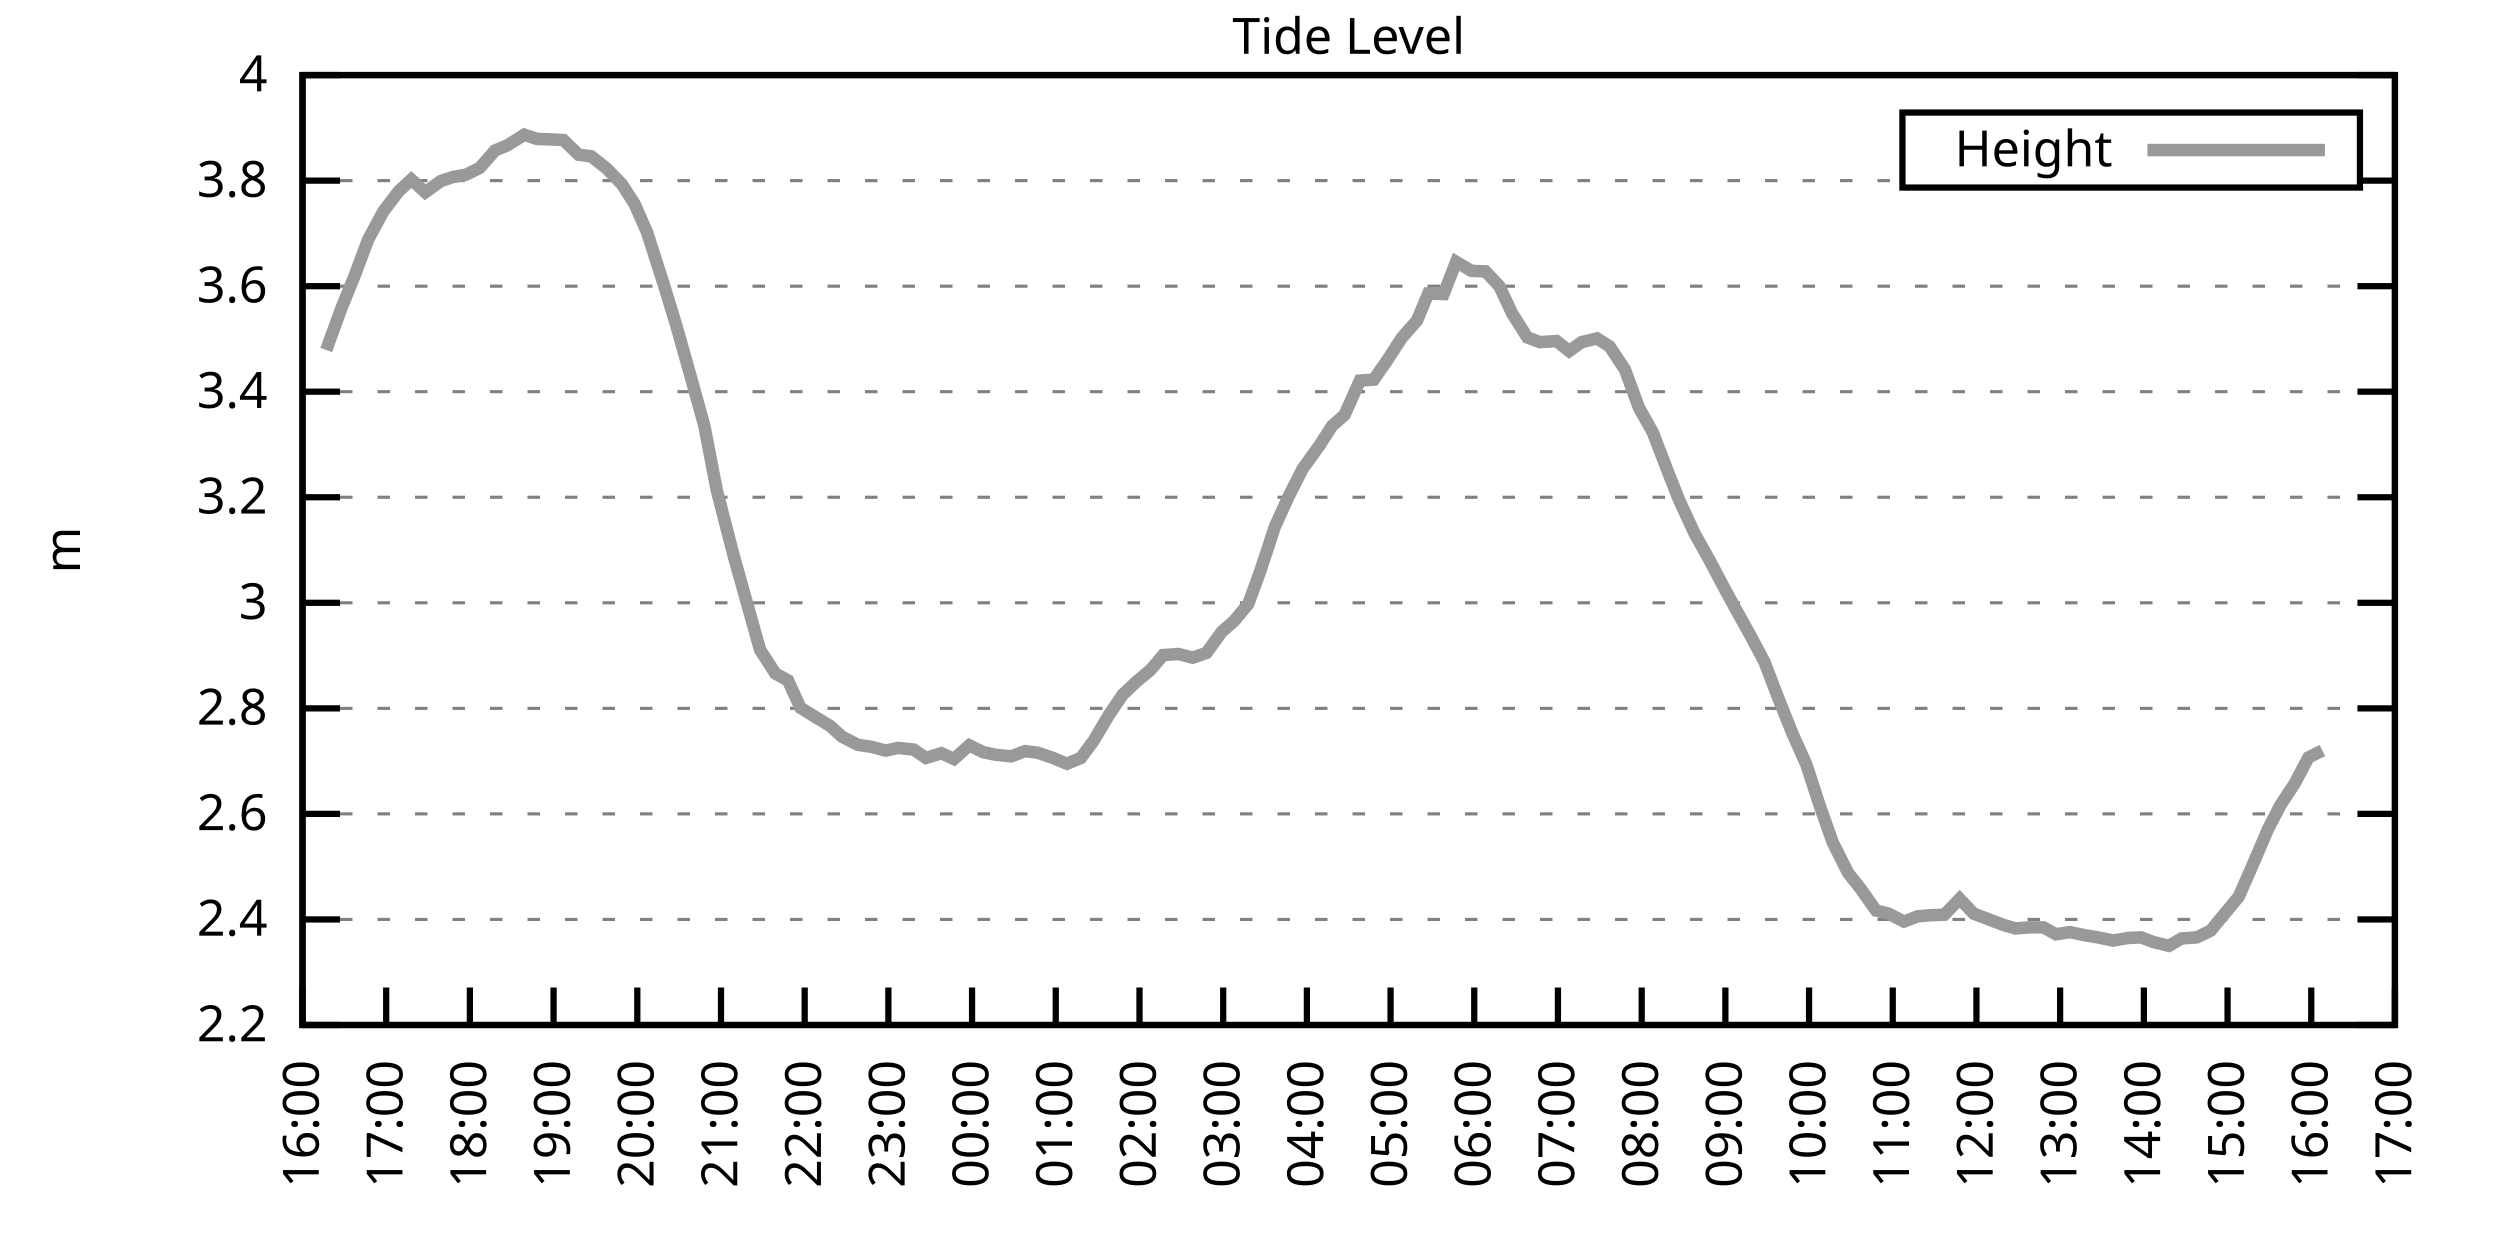
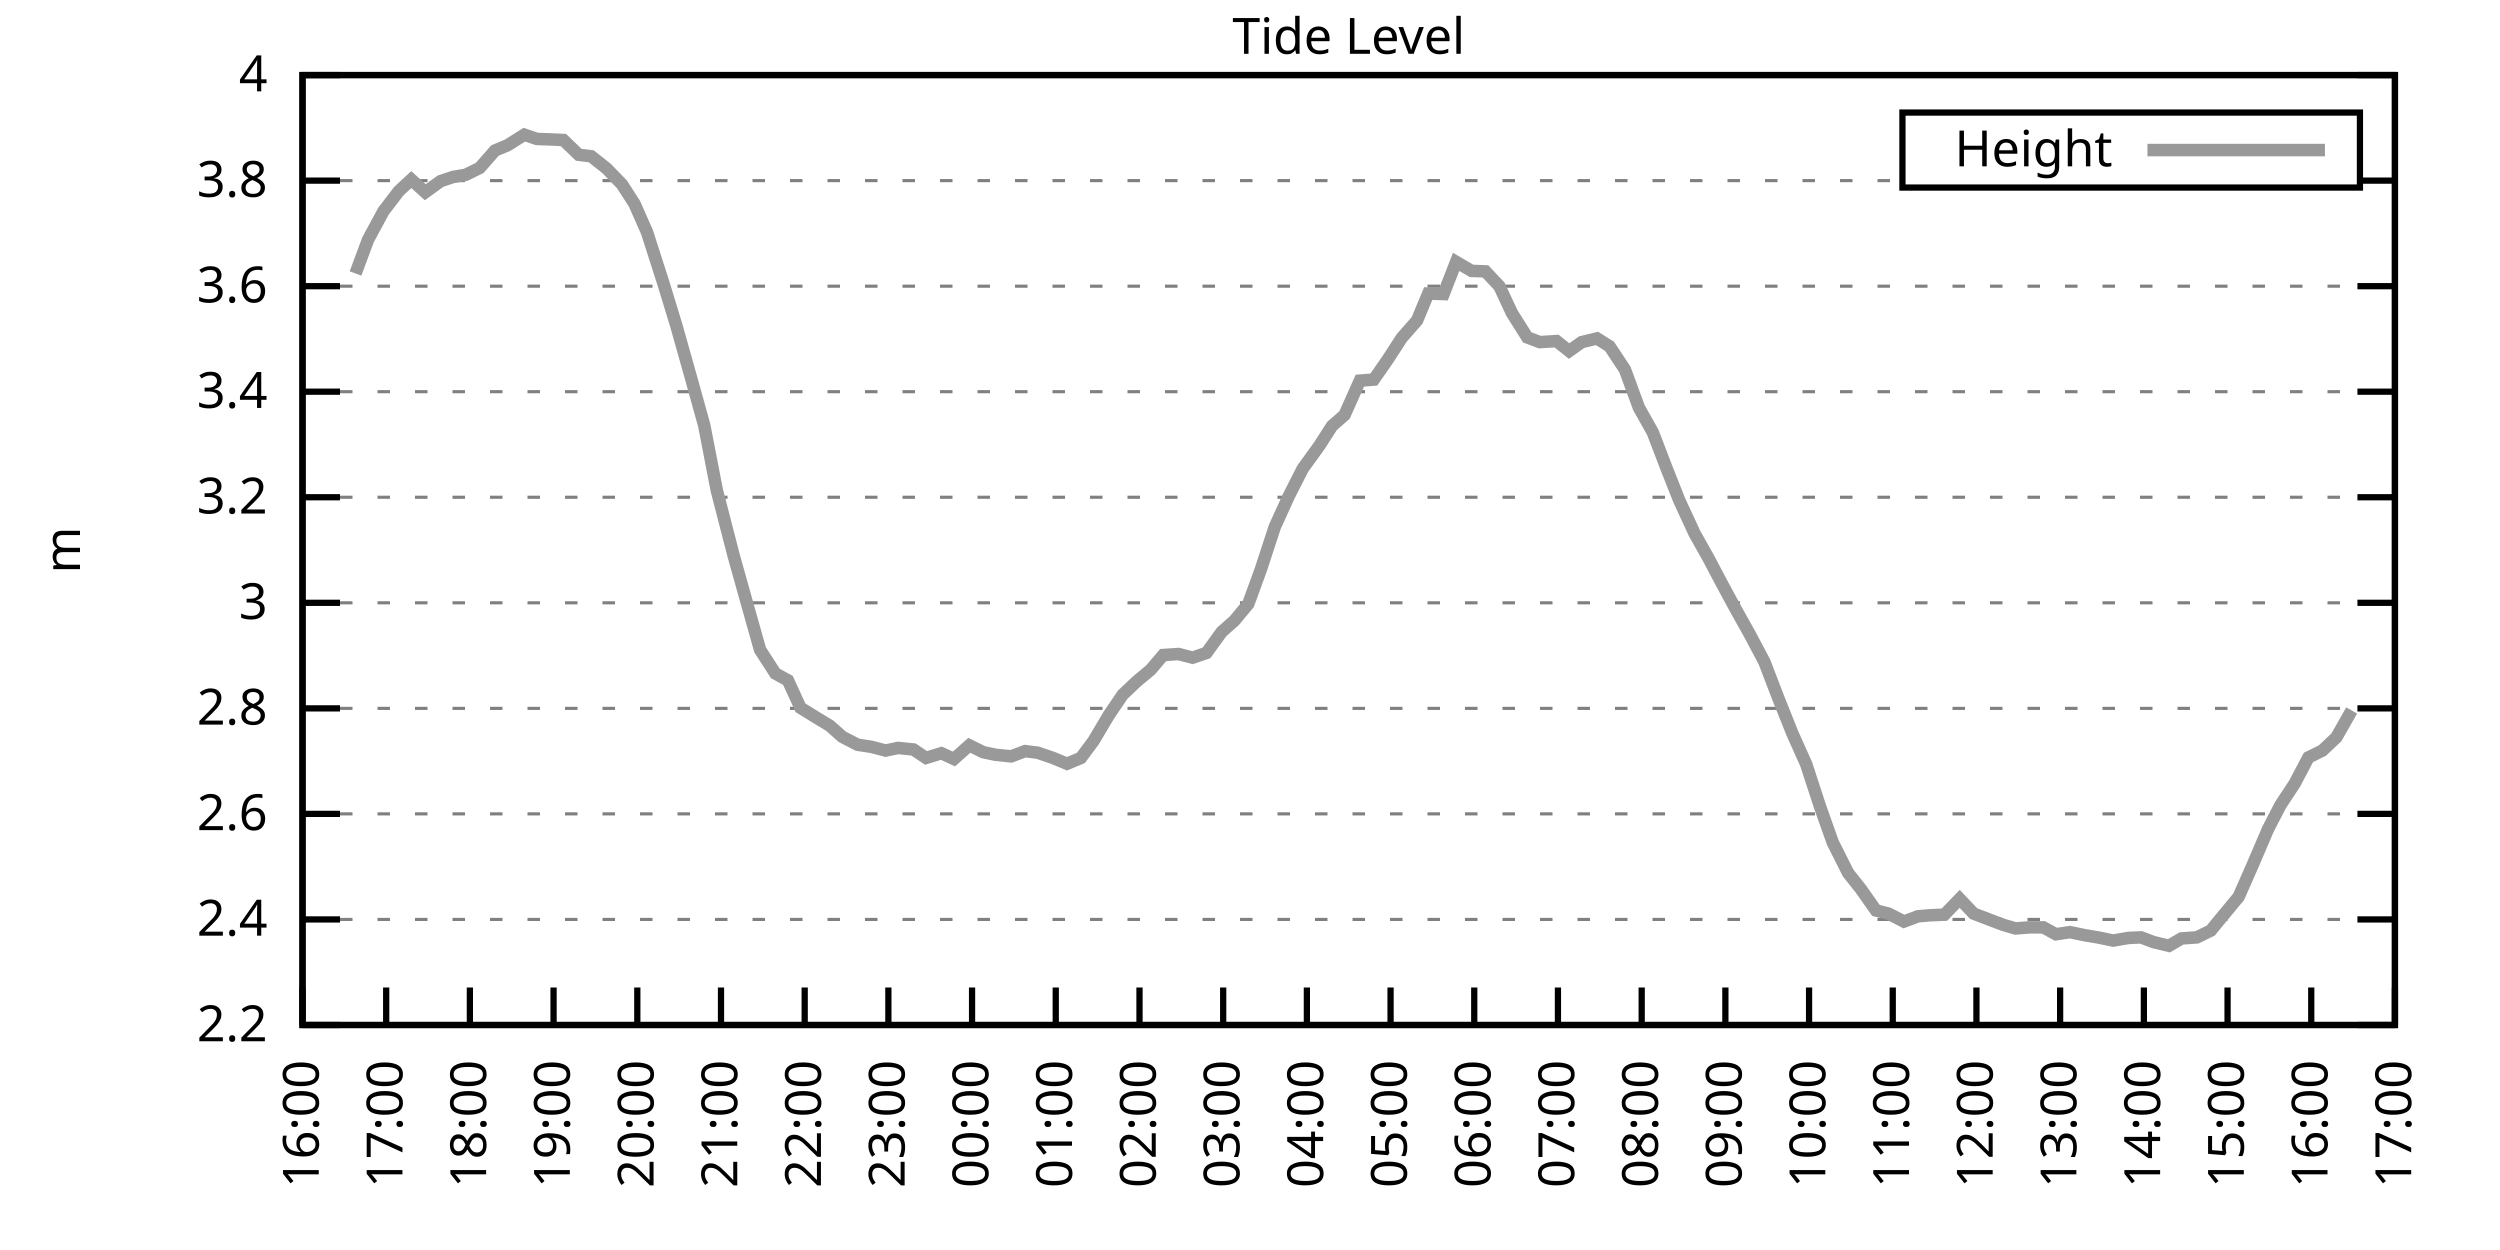
<svg xmlns="http://www.w3.org/2000/svg" xmlns:xlink="http://www.w3.org/1999/xlink" width="400" height="200" viewBox="0 0 400 200">
  <g id="gnuplot_canvas">
    <rect x="0" y="0" width="400" height="200" fill="none" />
    <defs>
      <circle id="gpDot" r="0.5" stroke-width="0.5" stroke="currentColor" />
      <path id="gpPt0" stroke-width="0.333" stroke="currentColor" d="M-1,0 h2 M0,-1 v2" />
      <path id="gpPt1" stroke-width="0.333" stroke="currentColor" d="M-1,-1 L1,1 M1,-1 L-1,1" />
      <path id="gpPt2" stroke-width="0.333" stroke="currentColor" d="M-1,0 L1,0 M0,-1 L0,1 M-1,-1 L1,1 M-1,1 L1,-1" />
      <rect id="gpPt3" stroke-width="0.333" stroke="currentColor" x="-1" y="-1" width="2" height="2" />
      <rect id="gpPt4" stroke-width="0.333" stroke="currentColor" fill="currentColor" x="-1" y="-1" width="2" height="2" />
      <circle id="gpPt5" stroke-width="0.333" stroke="currentColor" cx="0" cy="0" r="1" />
      <use xlink:href="#gpPt5" id="gpPt6" fill="currentColor" stroke="none" />
      <path id="gpPt7" stroke-width="0.333" stroke="currentColor" d="M0,-1.33 L-1.33,0.67 L1.33,0.67 z" />
      <use xlink:href="#gpPt7" id="gpPt8" fill="currentColor" stroke="none" />
      <use xlink:href="#gpPt7" id="gpPt9" stroke="currentColor" transform="rotate(180)" />
      <use xlink:href="#gpPt9" id="gpPt10" fill="currentColor" stroke="none" />
      <use xlink:href="#gpPt3" id="gpPt11" stroke="currentColor" transform="rotate(45)" />
      <use xlink:href="#gpPt11" id="gpPt12" fill="currentColor" stroke="none" />
      <path id="gpPt13" stroke-width="0.333" stroke="currentColor" d="M0,1.330 L1.265,0.411 L0.782,-1.067 L-0.782,-1.076 L-1.265,0.411 z" />
      <use xlink:href="#gpPt13" id="gpPt14" fill="currentColor" stroke="none" />
      <filter id="textbox" filterUnits="objectBoundingBox" x="0" y="0" height="1" width="1">
        <feFlood flood-color="white" flood-opacity="1" result="bgnd" />
        <feComposite in="SourceGraphic" in2="bgnd" operator="atop" />
      </filter>
      <filter id="greybox" filterUnits="objectBoundingBox" x="0" y="0" height="1" width="1">
        <feFlood flood-color="lightgrey" flood-opacity="1" result="grey" />
        <feComposite in="SourceGraphic" in2="grey" operator="atop" />
      </filter>
    </defs>
    <g fill="none" color="white" stroke="currentColor" stroke-width="1.00" stroke-linecap="butt" stroke-linejoin="miter">
</g>
    <g fill="none" color="black" stroke="currentColor" stroke-width="1.00" stroke-linecap="butt" stroke-linejoin="miter">
      <g stroke="none" shape-rendering="crispEdges">
        <polygon fill="rgb(255, 255, 255)" points="48.40,164.00 383.18,164.00 383.18,12.02 48.40,12.02 " />
      </g>
    </g>
    <g fill="none" color="black" stroke="currentColor" stroke-width="1.00" stroke-linecap="butt" stroke-linejoin="miter">
</g>
    <g fill="none" color="black" stroke="black" stroke-width="0.50" stroke-linecap="butt" stroke-linejoin="miter">
</g>
    <g fill="none" color="gray" stroke="currentColor" stroke-width="0.50" stroke-linecap="butt" stroke-linejoin="miter">
      <path stroke="gray" stroke-dasharray="2,4" class="gridline" d="M48.40,164.00 L383.19,164.00  " />
    </g>
    <g fill="none" color="gray" stroke="gray" stroke-width="1.00" stroke-linecap="butt" stroke-linejoin="miter">
</g>
    <g fill="none" color="black" stroke="currentColor" stroke-width="1.00" stroke-linecap="butt" stroke-linejoin="miter">
      <path stroke="black" d="M48.40,164.00 L54.40,164.00 M383.19,164.00 L377.19,164.00  " />
      <g transform="translate(42.80,166.60)" stroke="none" fill="black" font-family="Sans" font-size="8.00" text-anchor="end">
        <text>
          <tspan font-family="Sans"> 2.2</tspan>
        </text>
      </g>
    </g>
    <g fill="none" color="black" stroke="currentColor" stroke-width="1.00" stroke-linecap="butt" stroke-linejoin="miter">
</g>
    <g fill="none" color="black" stroke="black" stroke-width="0.50" stroke-linecap="butt" stroke-linejoin="miter">
</g>
    <g fill="none" color="gray" stroke="currentColor" stroke-width="0.50" stroke-linecap="butt" stroke-linejoin="miter">
      <path stroke="gray" stroke-dasharray="2,4" class="gridline" d="M48.40,147.11 L383.19,147.11  " />
    </g>
    <g fill="none" color="gray" stroke="gray" stroke-width="1.00" stroke-linecap="butt" stroke-linejoin="miter">
</g>
    <g fill="none" color="black" stroke="currentColor" stroke-width="1.00" stroke-linecap="butt" stroke-linejoin="miter">
      <path stroke="black" d="M48.40,147.11 L54.40,147.11 M383.19,147.11 L377.19,147.11  " />
      <g transform="translate(42.80,149.71)" stroke="none" fill="black" font-family="Sans" font-size="8.00" text-anchor="end">
        <text>
          <tspan font-family="Sans"> 2.4</tspan>
        </text>
      </g>
    </g>
    <g fill="none" color="black" stroke="currentColor" stroke-width="1.00" stroke-linecap="butt" stroke-linejoin="miter">
</g>
    <g fill="none" color="black" stroke="black" stroke-width="0.50" stroke-linecap="butt" stroke-linejoin="miter">
</g>
    <g fill="none" color="gray" stroke="currentColor" stroke-width="0.50" stroke-linecap="butt" stroke-linejoin="miter">
      <path stroke="gray" stroke-dasharray="2,4" class="gridline" d="M48.40,130.22 L383.19,130.22  " />
    </g>
    <g fill="none" color="gray" stroke="gray" stroke-width="1.00" stroke-linecap="butt" stroke-linejoin="miter">
</g>
    <g fill="none" color="black" stroke="currentColor" stroke-width="1.00" stroke-linecap="butt" stroke-linejoin="miter">
      <path stroke="black" d="M48.40,130.22 L54.40,130.22 M383.19,130.22 L377.19,130.22  " />
      <g transform="translate(42.80,132.82)" stroke="none" fill="black" font-family="Sans" font-size="8.00" text-anchor="end">
        <text>
          <tspan font-family="Sans"> 2.6</tspan>
        </text>
      </g>
    </g>
    <g fill="none" color="black" stroke="currentColor" stroke-width="1.00" stroke-linecap="butt" stroke-linejoin="miter">
</g>
    <g fill="none" color="black" stroke="black" stroke-width="0.50" stroke-linecap="butt" stroke-linejoin="miter">
</g>
    <g fill="none" color="gray" stroke="currentColor" stroke-width="0.50" stroke-linecap="butt" stroke-linejoin="miter">
      <path stroke="gray" stroke-dasharray="2,4" class="gridline" d="M48.40,113.34 L383.19,113.34  " />
    </g>
    <g fill="none" color="gray" stroke="gray" stroke-width="1.00" stroke-linecap="butt" stroke-linejoin="miter">
</g>
    <g fill="none" color="black" stroke="currentColor" stroke-width="1.00" stroke-linecap="butt" stroke-linejoin="miter">
      <path stroke="black" d="M48.40,113.34 L54.40,113.34 M383.19,113.34 L377.19,113.34  " />
      <g transform="translate(42.80,115.94)" stroke="none" fill="black" font-family="Sans" font-size="8.00" text-anchor="end">
        <text>
          <tspan font-family="Sans"> 2.8</tspan>
        </text>
      </g>
    </g>
    <g fill="none" color="black" stroke="currentColor" stroke-width="1.00" stroke-linecap="butt" stroke-linejoin="miter">
</g>
    <g fill="none" color="black" stroke="black" stroke-width="0.50" stroke-linecap="butt" stroke-linejoin="miter">
</g>
    <g fill="none" color="gray" stroke="currentColor" stroke-width="0.50" stroke-linecap="butt" stroke-linejoin="miter">
      <path stroke="gray" stroke-dasharray="2,4" class="gridline" d="M48.40,96.45 L383.19,96.45  " />
    </g>
    <g fill="none" color="gray" stroke="gray" stroke-width="1.00" stroke-linecap="butt" stroke-linejoin="miter">
</g>
    <g fill="none" color="black" stroke="currentColor" stroke-width="1.00" stroke-linecap="butt" stroke-linejoin="miter">
      <path stroke="black" d="M48.40,96.45 L54.40,96.45 M383.19,96.45 L377.19,96.45  " />
      <g transform="translate(42.80,99.05)" stroke="none" fill="black" font-family="Sans" font-size="8.00" text-anchor="end">
        <text>
          <tspan font-family="Sans"> 3</tspan>
        </text>
      </g>
    </g>
    <g fill="none" color="black" stroke="currentColor" stroke-width="1.00" stroke-linecap="butt" stroke-linejoin="miter">
</g>
    <g fill="none" color="black" stroke="black" stroke-width="0.50" stroke-linecap="butt" stroke-linejoin="miter">
</g>
    <g fill="none" color="gray" stroke="currentColor" stroke-width="0.50" stroke-linecap="butt" stroke-linejoin="miter">
      <path stroke="gray" stroke-dasharray="2,4" class="gridline" d="M48.40,79.56 L383.19,79.56  " />
    </g>
    <g fill="none" color="gray" stroke="gray" stroke-width="1.00" stroke-linecap="butt" stroke-linejoin="miter">
</g>
    <g fill="none" color="black" stroke="currentColor" stroke-width="1.00" stroke-linecap="butt" stroke-linejoin="miter">
      <path stroke="black" d="M48.40,79.56 L54.40,79.56 M383.19,79.56 L377.19,79.56  " />
      <g transform="translate(42.80,82.16)" stroke="none" fill="black" font-family="Sans" font-size="8.00" text-anchor="end">
        <text>
          <tspan font-family="Sans"> 3.2</tspan>
        </text>
      </g>
    </g>
    <g fill="none" color="black" stroke="currentColor" stroke-width="1.00" stroke-linecap="butt" stroke-linejoin="miter">
</g>
    <g fill="none" color="black" stroke="black" stroke-width="0.50" stroke-linecap="butt" stroke-linejoin="miter">
</g>
    <g fill="none" color="gray" stroke="currentColor" stroke-width="0.50" stroke-linecap="butt" stroke-linejoin="miter">
      <path stroke="gray" stroke-dasharray="2,4" class="gridline" d="M48.40,62.67 L383.19,62.67  " />
    </g>
    <g fill="none" color="gray" stroke="gray" stroke-width="1.00" stroke-linecap="butt" stroke-linejoin="miter">
</g>
    <g fill="none" color="black" stroke="currentColor" stroke-width="1.00" stroke-linecap="butt" stroke-linejoin="miter">
      <path stroke="black" d="M48.40,62.67 L54.40,62.67 M383.19,62.67 L377.19,62.67  " />
      <g transform="translate(42.80,65.27)" stroke="none" fill="black" font-family="Sans" font-size="8.00" text-anchor="end">
        <text>
          <tspan font-family="Sans"> 3.4</tspan>
        </text>
      </g>
    </g>
    <g fill="none" color="black" stroke="currentColor" stroke-width="1.00" stroke-linecap="butt" stroke-linejoin="miter">
</g>
    <g fill="none" color="black" stroke="black" stroke-width="0.50" stroke-linecap="butt" stroke-linejoin="miter">
</g>
    <g fill="none" color="gray" stroke="currentColor" stroke-width="0.50" stroke-linecap="butt" stroke-linejoin="miter">
      <path stroke="gray" stroke-dasharray="2,4" class="gridline" d="M48.40,45.79 L383.19,45.79  " />
    </g>
    <g fill="none" color="gray" stroke="gray" stroke-width="1.00" stroke-linecap="butt" stroke-linejoin="miter">
</g>
    <g fill="none" color="black" stroke="currentColor" stroke-width="1.00" stroke-linecap="butt" stroke-linejoin="miter">
      <path stroke="black" d="M48.40,45.79 L54.40,45.79 M383.19,45.79 L377.19,45.79  " />
      <g transform="translate(42.80,48.39)" stroke="none" fill="black" font-family="Sans" font-size="8.00" text-anchor="end">
        <text>
          <tspan font-family="Sans"> 3.6</tspan>
        </text>
      </g>
    </g>
    <g fill="none" color="black" stroke="currentColor" stroke-width="1.00" stroke-linecap="butt" stroke-linejoin="miter">
</g>
    <g fill="none" color="black" stroke="black" stroke-width="0.50" stroke-linecap="butt" stroke-linejoin="miter">
</g>
    <g fill="none" color="gray" stroke="currentColor" stroke-width="0.50" stroke-linecap="butt" stroke-linejoin="miter">
      <path stroke="gray" stroke-dasharray="2,4" class="gridline" d="M48.40,28.90 L304.39,28.90 M377.59,28.90 L383.19,28.90  " />
    </g>
    <g fill="none" color="gray" stroke="gray" stroke-width="1.00" stroke-linecap="butt" stroke-linejoin="miter">
</g>
    <g fill="none" color="black" stroke="currentColor" stroke-width="1.00" stroke-linecap="butt" stroke-linejoin="miter">
      <path stroke="black" d="M48.40,28.90 L54.40,28.90 M383.19,28.90 L377.19,28.90  " />
      <g transform="translate(42.80,31.50)" stroke="none" fill="black" font-family="Sans" font-size="8.00" text-anchor="end">
        <text>
          <tspan font-family="Sans"> 3.8</tspan>
        </text>
      </g>
    </g>
    <g fill="none" color="black" stroke="currentColor" stroke-width="1.00" stroke-linecap="butt" stroke-linejoin="miter">
</g>
    <g fill="none" color="black" stroke="black" stroke-width="0.50" stroke-linecap="butt" stroke-linejoin="miter">
</g>
    <g fill="none" color="gray" stroke="currentColor" stroke-width="0.50" stroke-linecap="butt" stroke-linejoin="miter">
      <path stroke="gray" stroke-dasharray="2,4" class="gridline" d="M48.40,12.01 L383.19,12.01  " />
    </g>
    <g fill="none" color="gray" stroke="gray" stroke-width="1.00" stroke-linecap="butt" stroke-linejoin="miter">
</g>
    <g fill="none" color="black" stroke="currentColor" stroke-width="1.00" stroke-linecap="butt" stroke-linejoin="miter">
      <path stroke="black" d="M48.40,12.01 L54.40,12.01 M383.19,12.01 L377.19,12.01  " />
      <g transform="translate(42.80,14.61)" stroke="none" fill="black" font-family="Sans" font-size="8.00" text-anchor="end">
        <text>
          <tspan font-family="Sans"> 4</tspan>
        </text>
      </g>
    </g>
    <g fill="none" color="black" stroke="currentColor" stroke-width="1.00" stroke-linecap="butt" stroke-linejoin="miter">
      <path stroke="black" d="M48.40,164.00 L48.40,158.00  " />
      <g transform="translate(51.00,169.60) rotate(270.00)" stroke="none" fill="black" font-family="Sans" font-size="8.00" text-anchor="end">
        <text>
          <tspan font-family="Sans">16:00</tspan>
        </text>
      </g>
    </g>
    <g fill="none" color="black" stroke="currentColor" stroke-width="1.00" stroke-linecap="butt" stroke-linejoin="miter">
      <path stroke="black" d="M61.79,164.00 L61.79,158.00  " />
      <g transform="translate(64.39,169.60) rotate(270.00)" stroke="none" fill="black" font-family="Sans" font-size="8.00" text-anchor="end">
        <text>
          <tspan font-family="Sans">17:00</tspan>
        </text>
      </g>
    </g>
    <g fill="none" color="black" stroke="currentColor" stroke-width="1.00" stroke-linecap="butt" stroke-linejoin="miter">
      <path stroke="black" d="M75.18,164.00 L75.18,158.00  " />
      <g transform="translate(77.78,169.60) rotate(270.00)" stroke="none" fill="black" font-family="Sans" font-size="8.00" text-anchor="end">
        <text>
          <tspan font-family="Sans">18:00</tspan>
        </text>
      </g>
    </g>
    <g fill="none" color="black" stroke="currentColor" stroke-width="1.00" stroke-linecap="butt" stroke-linejoin="miter">
      <path stroke="black" d="M88.57,164.00 L88.57,158.00  " />
      <g transform="translate(91.17,169.60) rotate(270.00)" stroke="none" fill="black" font-family="Sans" font-size="8.00" text-anchor="end">
        <text>
          <tspan font-family="Sans">19:00</tspan>
        </text>
      </g>
    </g>
    <g fill="none" color="black" stroke="currentColor" stroke-width="1.00" stroke-linecap="butt" stroke-linejoin="miter">
      <path stroke="black" d="M101.97,164.00 L101.97,158.00  " />
      <g transform="translate(104.57,169.60) rotate(270.00)" stroke="none" fill="black" font-family="Sans" font-size="8.00" text-anchor="end">
        <text>
          <tspan font-family="Sans">20:00</tspan>
        </text>
      </g>
    </g>
    <g fill="none" color="black" stroke="currentColor" stroke-width="1.00" stroke-linecap="butt" stroke-linejoin="miter">
      <path stroke="black" d="M115.36,164.00 L115.36,158.00  " />
      <g transform="translate(117.96,169.60) rotate(270.00)" stroke="none" fill="black" font-family="Sans" font-size="8.00" text-anchor="end">
        <text>
          <tspan font-family="Sans">21:00</tspan>
        </text>
      </g>
    </g>
    <g fill="none" color="black" stroke="currentColor" stroke-width="1.00" stroke-linecap="butt" stroke-linejoin="miter">
      <path stroke="black" d="M128.75,164.00 L128.75,158.00  " />
      <g transform="translate(131.35,169.60) rotate(270.00)" stroke="none" fill="black" font-family="Sans" font-size="8.00" text-anchor="end">
        <text>
          <tspan font-family="Sans">22:00</tspan>
        </text>
      </g>
    </g>
    <g fill="none" color="black" stroke="currentColor" stroke-width="1.00" stroke-linecap="butt" stroke-linejoin="miter">
      <path stroke="black" d="M142.14,164.00 L142.14,158.00  " />
      <g transform="translate(144.74,169.60) rotate(270.00)" stroke="none" fill="black" font-family="Sans" font-size="8.00" text-anchor="end">
        <text>
          <tspan font-family="Sans">23:00</tspan>
        </text>
      </g>
    </g>
    <g fill="none" color="black" stroke="currentColor" stroke-width="1.00" stroke-linecap="butt" stroke-linejoin="miter">
      <path stroke="black" d="M155.53,164.00 L155.53,158.00  " />
      <g transform="translate(158.13,169.60) rotate(270.00)" stroke="none" fill="black" font-family="Sans" font-size="8.00" text-anchor="end">
        <text>
          <tspan font-family="Sans">00:00</tspan>
        </text>
      </g>
    </g>
    <g fill="none" color="black" stroke="currentColor" stroke-width="1.00" stroke-linecap="butt" stroke-linejoin="miter">
      <path stroke="black" d="M168.92,164.00 L168.92,158.00  " />
      <g transform="translate(171.52,169.60) rotate(270.00)" stroke="none" fill="black" font-family="Sans" font-size="8.00" text-anchor="end">
        <text>
          <tspan font-family="Sans">01:00</tspan>
        </text>
      </g>
    </g>
    <g fill="none" color="black" stroke="currentColor" stroke-width="1.00" stroke-linecap="butt" stroke-linejoin="miter">
      <path stroke="black" d="M182.32,164.00 L182.32,158.00  " />
      <g transform="translate(184.92,169.60) rotate(270.00)" stroke="none" fill="black" font-family="Sans" font-size="8.00" text-anchor="end">
        <text>
          <tspan font-family="Sans">02:00</tspan>
        </text>
      </g>
    </g>
    <g fill="none" color="black" stroke="currentColor" stroke-width="1.00" stroke-linecap="butt" stroke-linejoin="miter">
      <path stroke="black" d="M195.71,164.00 L195.71,158.00  " />
      <g transform="translate(198.31,169.60) rotate(270.00)" stroke="none" fill="black" font-family="Sans" font-size="8.00" text-anchor="end">
        <text>
          <tspan font-family="Sans">03:00</tspan>
        </text>
      </g>
    </g>
    <g fill="none" color="black" stroke="currentColor" stroke-width="1.00" stroke-linecap="butt" stroke-linejoin="miter">
      <path stroke="black" d="M209.10,164.00 L209.10,158.00  " />
      <g transform="translate(211.70,169.60) rotate(270.00)" stroke="none" fill="black" font-family="Sans" font-size="8.00" text-anchor="end">
        <text>
          <tspan font-family="Sans">04:00</tspan>
        </text>
      </g>
    </g>
    <g fill="none" color="black" stroke="currentColor" stroke-width="1.00" stroke-linecap="butt" stroke-linejoin="miter">
      <path stroke="black" d="M222.49,164.00 L222.49,158.00  " />
      <g transform="translate(225.09,169.60) rotate(270.00)" stroke="none" fill="black" font-family="Sans" font-size="8.00" text-anchor="end">
        <text>
          <tspan font-family="Sans">05:00</tspan>
        </text>
      </g>
    </g>
    <g fill="none" color="black" stroke="currentColor" stroke-width="1.00" stroke-linecap="butt" stroke-linejoin="miter">
      <path stroke="black" d="M235.88,164.00 L235.88,158.00  " />
      <g transform="translate(238.48,169.60) rotate(270.00)" stroke="none" fill="black" font-family="Sans" font-size="8.00" text-anchor="end">
        <text>
          <tspan font-family="Sans">06:00</tspan>
        </text>
      </g>
    </g>
    <g fill="none" color="black" stroke="currentColor" stroke-width="1.00" stroke-linecap="butt" stroke-linejoin="miter">
      <path stroke="black" d="M249.27,164.00 L249.27,158.00  " />
      <g transform="translate(251.87,169.60) rotate(270.00)" stroke="none" fill="black" font-family="Sans" font-size="8.00" text-anchor="end">
        <text>
          <tspan font-family="Sans">07:00</tspan>
        </text>
      </g>
    </g>
    <g fill="none" color="black" stroke="currentColor" stroke-width="1.00" stroke-linecap="butt" stroke-linejoin="miter">
      <path stroke="black" d="M262.67,164.00 L262.67,158.00  " />
      <g transform="translate(265.27,169.60) rotate(270.00)" stroke="none" fill="black" font-family="Sans" font-size="8.00" text-anchor="end">
        <text>
          <tspan font-family="Sans">08:00</tspan>
        </text>
      </g>
    </g>
    <g fill="none" color="black" stroke="currentColor" stroke-width="1.00" stroke-linecap="butt" stroke-linejoin="miter">
      <path stroke="black" d="M276.06,164.00 L276.06,158.00  " />
      <g transform="translate(278.66,169.60) rotate(270.00)" stroke="none" fill="black" font-family="Sans" font-size="8.00" text-anchor="end">
        <text>
          <tspan font-family="Sans">09:00</tspan>
        </text>
      </g>
    </g>
    <g fill="none" color="black" stroke="currentColor" stroke-width="1.00" stroke-linecap="butt" stroke-linejoin="miter">
      <path stroke="black" d="M289.45,164.00 L289.45,158.00  " />
      <g transform="translate(292.05,169.60) rotate(270.00)" stroke="none" fill="black" font-family="Sans" font-size="8.00" text-anchor="end">
        <text>
          <tspan font-family="Sans">10:00</tspan>
        </text>
      </g>
    </g>
    <g fill="none" color="black" stroke="currentColor" stroke-width="1.00" stroke-linecap="butt" stroke-linejoin="miter">
      <path stroke="black" d="M302.84,164.00 L302.84,158.00  " />
      <g transform="translate(305.44,169.60) rotate(270.00)" stroke="none" fill="black" font-family="Sans" font-size="8.00" text-anchor="end">
        <text>
          <tspan font-family="Sans">11:00</tspan>
        </text>
      </g>
    </g>
    <g fill="none" color="black" stroke="currentColor" stroke-width="1.00" stroke-linecap="butt" stroke-linejoin="miter">
      <path stroke="black" d="M316.23,164.00 L316.23,158.00  " />
      <g transform="translate(318.83,169.60) rotate(270.00)" stroke="none" fill="black" font-family="Sans" font-size="8.00" text-anchor="end">
        <text>
          <tspan font-family="Sans">12:00</tspan>
        </text>
      </g>
    </g>
    <g fill="none" color="black" stroke="currentColor" stroke-width="1.00" stroke-linecap="butt" stroke-linejoin="miter">
      <path stroke="black" d="M329.62,164.00 L329.62,158.00  " />
      <g transform="translate(332.22,169.60) rotate(270.00)" stroke="none" fill="black" font-family="Sans" font-size="8.00" text-anchor="end">
        <text>
          <tspan font-family="Sans">13:00</tspan>
        </text>
      </g>
    </g>
    <g fill="none" color="black" stroke="currentColor" stroke-width="1.00" stroke-linecap="butt" stroke-linejoin="miter">
      <path stroke="black" d="M343.02,164.00 L343.02,158.00  " />
      <g transform="translate(345.62,169.60) rotate(270.00)" stroke="none" fill="black" font-family="Sans" font-size="8.00" text-anchor="end">
        <text>
          <tspan font-family="Sans">14:00</tspan>
        </text>
      </g>
    </g>
    <g fill="none" color="black" stroke="currentColor" stroke-width="1.00" stroke-linecap="butt" stroke-linejoin="miter">
      <path stroke="black" d="M356.41,164.00 L356.41,158.00  " />
      <g transform="translate(359.01,169.60) rotate(270.00)" stroke="none" fill="black" font-family="Sans" font-size="8.00" text-anchor="end">
        <text>
          <tspan font-family="Sans">15:00</tspan>
        </text>
      </g>
    </g>
    <g fill="none" color="black" stroke="currentColor" stroke-width="1.00" stroke-linecap="butt" stroke-linejoin="miter">
      <path stroke="black" d="M369.80,164.00 L369.80,158.00  " />
      <g transform="translate(372.40,169.60) rotate(270.00)" stroke="none" fill="black" font-family="Sans" font-size="8.00" text-anchor="end">
        <text>
          <tspan font-family="Sans">16:00</tspan>
        </text>
      </g>
    </g>
    <g fill="none" color="black" stroke="currentColor" stroke-width="1.00" stroke-linecap="butt" stroke-linejoin="miter">
      <path stroke="black" d="M383.19,164.00 L383.19,158.00  " />
      <g transform="translate(385.79,169.60) rotate(270.00)" stroke="none" fill="black" font-family="Sans" font-size="8.00" text-anchor="end">
        <text>
          <tspan font-family="Sans">17:00</tspan>
        </text>
      </g>
    </g>
    <g fill="none" color="black" stroke="currentColor" stroke-width="1.00" stroke-linecap="butt" stroke-linejoin="miter">
</g>
    <g fill="none" color="black" stroke="currentColor" stroke-width="1.00" stroke-linecap="butt" stroke-linejoin="miter">
      <path stroke="black" d="M48.40,12.01 L48.40,164.00 L383.19,164.00 L383.19,12.01 L48.40,12.01 Z  " />
    </g>
    <g fill="none" color="black" stroke="currentColor" stroke-width="1.00" stroke-linecap="butt" stroke-linejoin="miter">
</g>
    <g fill="none" color="black" stroke="currentColor" stroke-width="1.00" stroke-linecap="butt" stroke-linejoin="miter">
      <path stroke="black" d="M304.39,30.01 L304.39,18.01 L377.59,18.01 L377.59,30.01 L304.39,30.01 Z  " />
    </g>
    <g id="Tide_level_plot_1">
      <g fill="none" color="white" stroke="black" stroke-width="2.00" stroke-linecap="butt" stroke-linejoin="miter">
</g>
      <g fill="none" color="black" stroke="currentColor" stroke-width="2.00" stroke-linecap="butt" stroke-linejoin="miter">
        <g transform="translate(337.99,26.61)" stroke="none" fill="black" font-family="Sans" font-size="8.00" text-anchor="end">
          <text>
            <tspan font-family="Sans">Height</tspan>
          </text>
        </g>
      </g>
      <g fill="none" color="black" stroke="currentColor" stroke-width="2.00" stroke-linecap="butt" stroke-linejoin="miter">
-         <path stroke="rgb(153, 153, 153)" d="M343.59,24.01 L371.99,24.01 M52.19,56.00 L54.65,49.25 L56.88,43.76 L58.89,38.35 L61.35,33.80 L63.80,30.59   L65.81,28.73 L68.04,30.76 L70.50,28.98 L72.50,28.31 L74.51,27.97 L76.75,26.87 L79.20,24.08 L81.21,23.24   L83.89,21.55 L85.90,22.23 L88.13,22.31 L90.14,22.40 L92.59,24.76 L94.60,25.01 L97.06,26.96 L99.51,29.49   L101.52,32.61 L103.53,37.17 L106.21,45.53 L108.22,52.12 L110.67,60.82 L112.68,68.08 L114.69,78.46 L117.37,88.85   L119.38,96.03 L121.61,103.96 L124.06,107.76 L126.07,108.86 L128.08,113.25 L130.54,114.77 L132.77,116.12 L134.78,117.90   L137.23,119.16 L139.46,119.50 L141.69,120.09 L143.70,119.67 L146.16,119.92 L148.17,121.27 L150.62,120.51 L152.63,121.44   L155.09,119.25 L157.32,120.35 L159.33,120.77 L161.78,121.02 L164.01,120.18 L166.02,120.43 L168.48,121.27 L170.71,122.20   L172.94,121.27 L174.95,118.57 L177.41,114.43 L179.64,111.14 L181.87,109.03 L184.10,107.17 L186.11,104.81 L188.57,104.64   L190.80,105.23 L193.03,104.47 L195.48,101.09 L197.49,99.32 L199.73,96.62 L201.73,91.13 L203.97,84.29 L206.20,79.39   L208.43,75.00 L211.11,71.29 L213.12,68.16 L215.13,66.39 L217.58,60.90 L219.81,60.73 L222.04,57.52 L224.28,54.06   L226.73,51.27 L228.52,46.97 L230.97,47.05 L232.98,41.90 L235.44,43.34 L237.67,43.42 L239.90,45.79 L241.91,50.09   L244.36,53.98 L246.37,54.74 L249.05,54.57 L251.06,56.17 L253.07,54.74 L255.52,54.15 L257.53,55.41 L259.99,59.13   L262.22,65.21 L264.45,69.18 L266.68,75.00 L268.69,80.07 L271.15,85.39 L273.38,89.36 L275.61,93.58 L277.62,97.29   L280.07,101.68 L282.31,105.91 L284.54,111.73 L286.77,117.31 L289.00,122.29 L291.23,129.13 L293.24,134.78 L295.70,139.68   L297.71,142.21 L300.16,145.68 L302.17,146.18 L304.63,147.45 L306.86,146.61 L308.87,146.44 L311.10,146.35 L313.55,143.82   L315.79,146.18 L318.02,147.03 L320.47,147.96 L322.48,148.55 L324.71,148.38 L326.95,148.38 L328.95,149.48 L331.19,149.14   L333.64,149.65 L335.65,149.98 L338.10,150.49 L340.56,150.07 L342.57,149.98 L344.58,150.74 L347.03,151.33 L349.04,150.15   L351.50,149.98 L353.73,148.89 L354.62,147.79 L358.19,143.48 L360.42,138.42 L362.88,132.67 L364.89,128.79 L367.12,125.41   L369.35,121.19 L371.58,120.09  " />
+         <path stroke="rgb(153, 153, 153)" d="M343.59,24.01 L371.99,24.01 M56.88,43.76 L58.89,38.35 L61.35,33.80 L63.80,30.59 L65.81,28.73 L68.04,30.76   L70.50,28.98 L72.50,28.31 L74.51,27.97 L76.75,26.87 L79.20,24.08 L81.21,23.24 L83.89,21.55 L85.90,22.23   L88.13,22.31 L90.14,22.40 L92.59,24.76 L94.60,25.01 L97.06,26.96 L99.51,29.49 L101.52,32.61 L103.53,37.17   L106.21,45.53 L108.22,52.12 L110.67,60.82 L112.68,68.08 L114.69,78.46 L117.37,88.85 L119.38,96.03 L121.61,103.96   L124.06,107.76 L126.07,108.86 L128.08,113.25 L130.54,114.77 L132.77,116.12 L134.78,117.90 L137.23,119.16 L139.46,119.50   L141.69,120.09 L143.70,119.67 L146.16,119.92 L148.17,121.27 L150.62,120.51 L152.63,121.44 L155.09,119.25 L157.32,120.35   L159.33,120.77 L161.78,121.02 L164.01,120.18 L166.02,120.43 L168.48,121.27 L170.71,122.20 L172.94,121.27 L174.95,118.57   L177.41,114.43 L179.64,111.14 L181.87,109.03 L184.10,107.17 L186.11,104.81 L188.57,104.64 L190.80,105.23 L193.03,104.47   L195.48,101.09 L197.49,99.32 L199.73,96.62 L201.73,91.13 L203.97,84.29 L206.20,79.39 L208.43,75.00 L211.11,71.29   L213.12,68.16 L215.13,66.39 L217.58,60.90 L219.81,60.73 L222.04,57.52 L224.28,54.06 L226.73,51.27 L228.52,46.97   L230.97,47.05 L232.98,41.90 L235.44,43.34 L237.67,43.42 L239.90,45.79 L241.91,50.09 L244.36,53.98 L246.37,54.74   L249.05,54.57 L251.06,56.17 L253.07,54.74 L255.52,54.15 L257.53,55.41 L259.99,59.13 L262.22,65.21 L264.45,69.18   L266.68,75.00 L268.69,80.07 L271.15,85.39 L273.38,89.36 L275.61,93.58 L277.62,97.29 L280.07,101.68 L282.31,105.91   L284.54,111.73 L286.77,117.31 L289.00,122.29 L291.23,129.13 L293.24,134.78 L295.70,139.68 L297.71,142.21 L300.16,145.68   L302.17,146.18 L304.63,147.45 L306.86,146.61 L308.87,146.44 L311.10,146.35 L313.55,143.82 L315.79,146.18 L318.02,147.03   L320.47,147.96 L322.48,148.55 L324.71,148.38 L326.95,148.38 L328.95,149.48 L331.19,149.14 L333.64,149.65 L335.65,149.98   L338.10,150.49 L340.56,150.07 L342.57,149.98 L344.58,150.74 L347.03,151.33 L349.04,150.15 L351.50,149.98 L353.73,148.89   L354.62,147.79 L358.19,143.48 L360.42,138.42 L362.88,132.67 L364.89,128.79 L367.12,125.41 L369.35,121.19 L371.58,120.09   L373.82,117.98 L376.27,113.67  " />
      </g>
    </g>
    <g fill="none" color="black" stroke="currentColor" stroke-width="2.00" stroke-linecap="butt" stroke-linejoin="miter">
</g>
    <g fill="none" color="black" stroke="black" stroke-width="1.00" stroke-linecap="butt" stroke-linejoin="miter">
</g>
    <g fill="none" color="black" stroke="currentColor" stroke-width="1.00" stroke-linecap="butt" stroke-linejoin="miter">
      <path stroke="black" d="M48.40,12.01 L48.40,164.00 L383.19,164.00 L383.19,12.01 L48.40,12.01 Z  " />
      <g transform="translate(12.80,88.01) rotate(270.00)" stroke="none" fill="black" font-family="Sans" font-size="8.00" text-anchor="middle">
        <text>
          <tspan font-family="Sans">m</tspan>
        </text>
      </g>
    </g>
    <g fill="none" color="black" stroke="currentColor" stroke-width="1.00" stroke-linecap="butt" stroke-linejoin="miter">
</g>
    <g fill="none" color="black" stroke="currentColor" stroke-width="1.00" stroke-linecap="butt" stroke-linejoin="miter">
      <g transform="translate(215.79,8.61)" stroke="none" fill="black" font-family="Sans" font-size="8.00" text-anchor="middle">
        <text>
          <tspan font-family="Sans">Tide Level</tspan>
        </text>
      </g>
    </g>
    <g fill="none" color="black" stroke="currentColor" stroke-width="1.00" stroke-linecap="butt" stroke-linejoin="miter">
</g>
  </g>
</svg>
